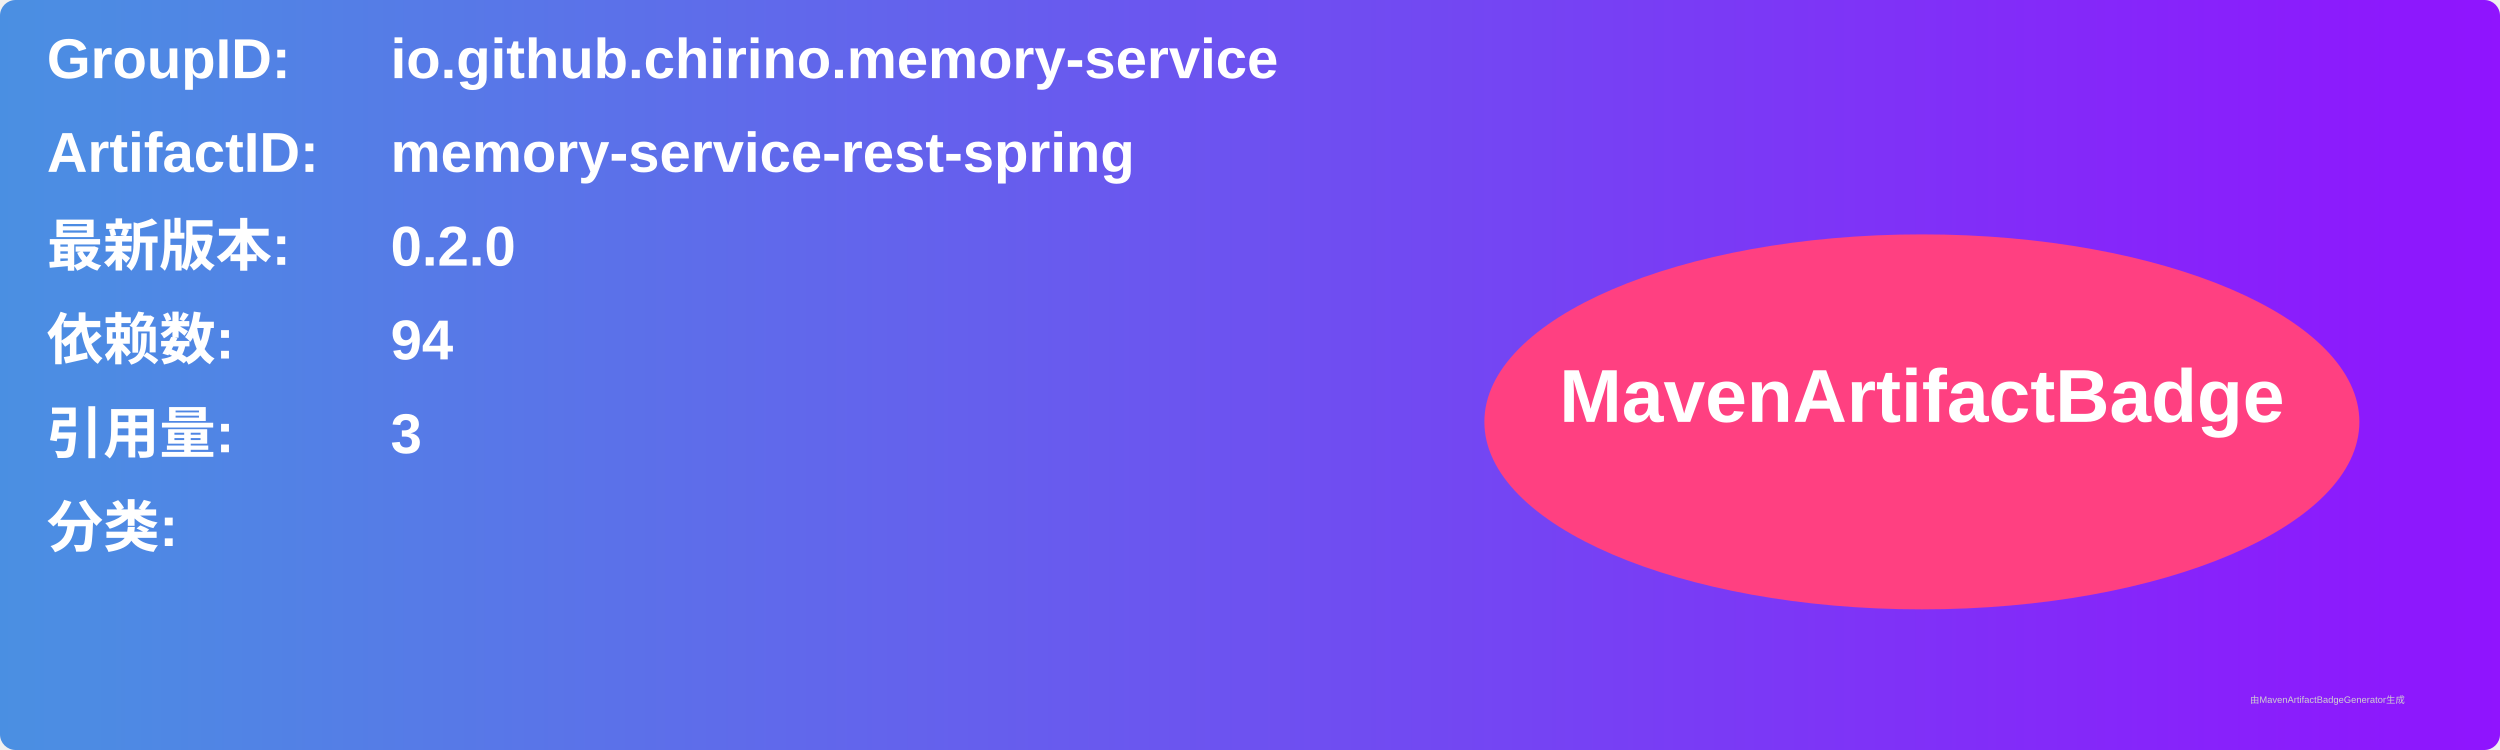
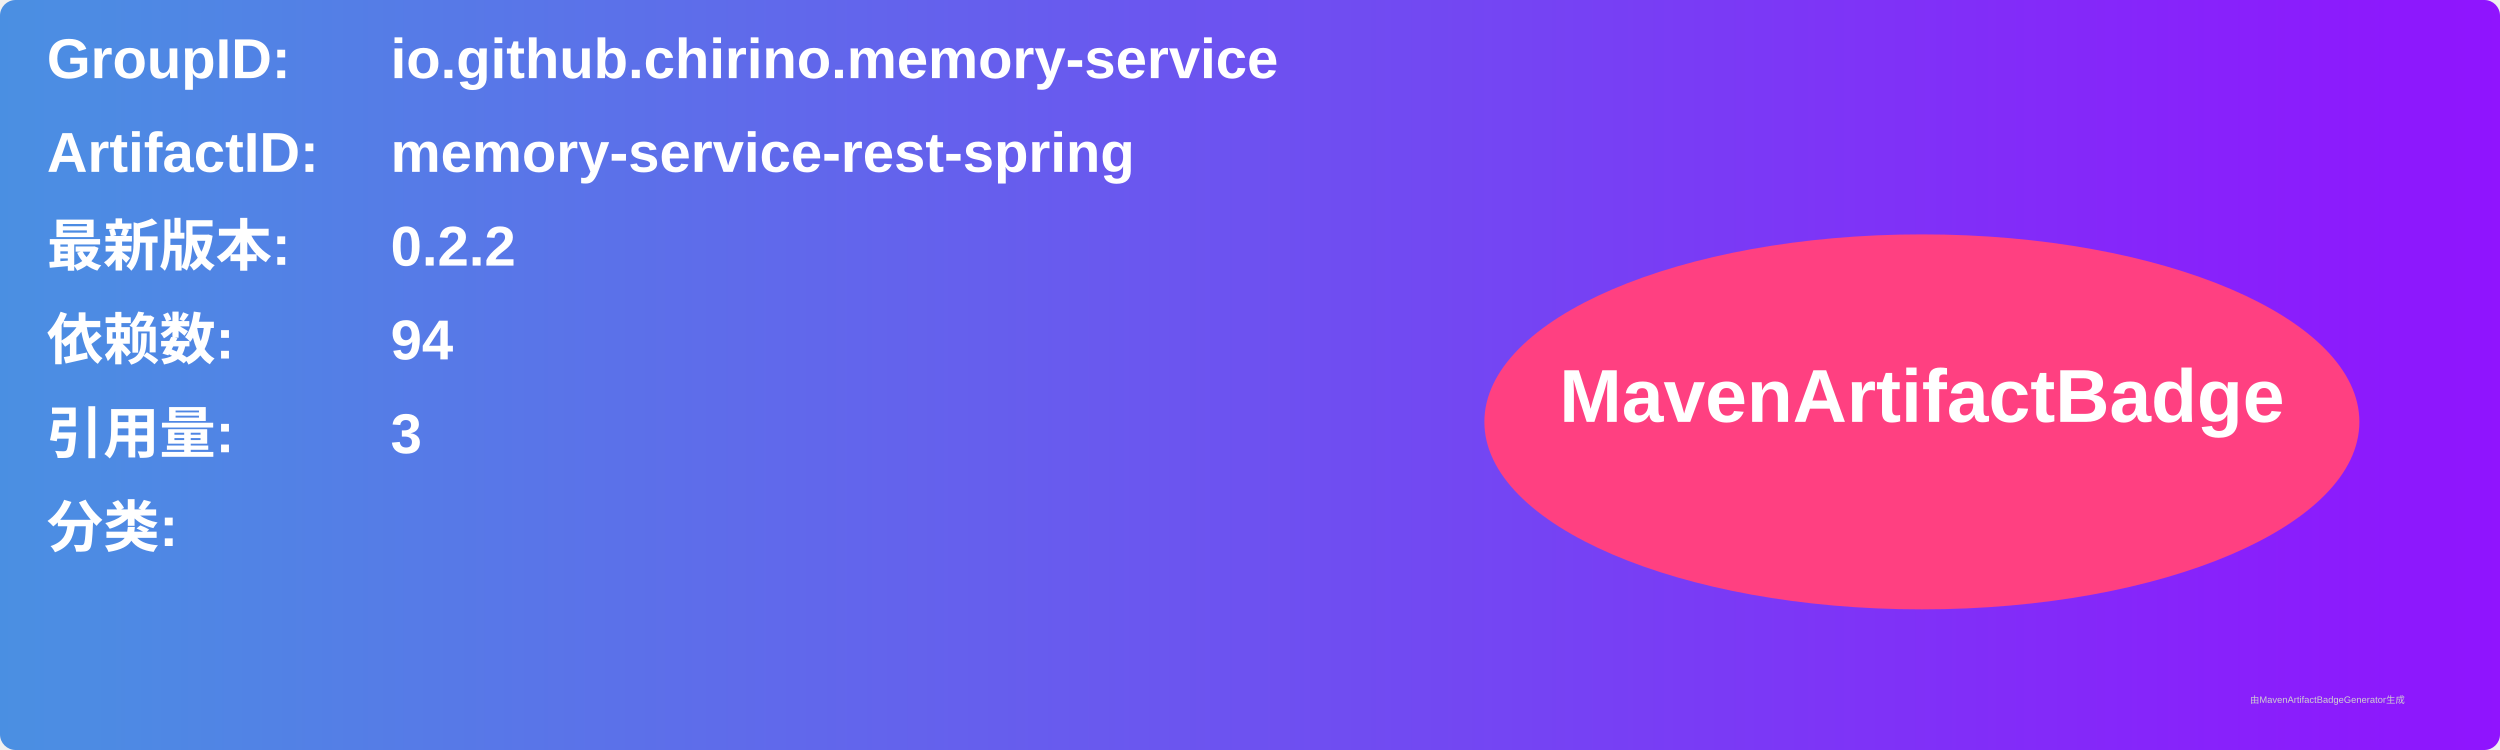
<svg xmlns="http://www.w3.org/2000/svg" width="800" height="240" viewBox="0 0 800 240">
  <linearGradient id="grad" x1="0%" y1="0%" x2="100%" y2="0%">
    <stop offset="0%" stop-color="#4a90e2" />
    <stop offset="100%" stop-color="#9013fe" />
  </linearGradient>
  <rect width="100%" height="100%" rx="5" ry="5" fill="url(#grad)" />
  <g transform="translate(15, 15)">
    <text x="0" y="10" font-family="Arial" font-size="18" fill="white" font-weight="bold" width="260">GroupID:</text>
    <text x="110" y="10" font-family="Arial" font-size="18" fill="white" font-weight="bold" width="460">io.github.chirino.memory-service</text>
    <text x="0" y="40" font-family="Arial" font-size="18" fill="white" font-weight="bold" width="260">ArtifactID:</text>
    <text x="110" y="40" font-family="Arial" font-size="18" fill="white" font-weight="bold" width="460">memory-service-rest-spring</text>
    <text x="0" y="70" font-family="Arial" font-size="18" fill="white" font-weight="bold">最新版本:</text>
    <text x="110" y="70" font-family="Arial" font-size="18" fill="white" font-weight="bold">
-       <tspan font-weight="bold">0.2.0</tspan>
+       <tspan font-weight="bold">0.2.2</tspan>
    </text>
    <text x="0" y="100" font-family="Arial" font-size="18" fill="white" font-weight="bold">依赖数: </text>
    <text x="110" y="100" font-family="Arial" font-size="18" fill="white">
      <tspan font-weight="bold">94</tspan>
    </text>
    <text x="0" y="130" font-family="Arial" font-size="18" fill="white" font-weight="bold">引用量: </text>
    <text x="110" y="130" font-family="Arial" font-size="18" fill="white">
      <tspan font-weight="bold">3</tspan>
    </text>
    <text x="0" y="160" font-family="Arial" font-size="18" fill="white" font-weight="bold">分类:</text>
    <text x="10" y="190" font-family="Arial" font-size="10" fill="white">
      <tspan font-weight="bold" />
    </text>
    <ellipse cx="600" cy="120" rx="140" ry="60" fill="#ff4081" />
    <text x="600" y="120" text-anchor="middle" font-family="Arial" font-size="24" fill="white" font-weight="bold">MavenArtifactBadge</text>
  </g>
  <text x="720" y="225" font-family="Arial" font-size="3" fill="#d0d0d0">由MavenArtifactBadgeGenerator生成</text>
</svg>
